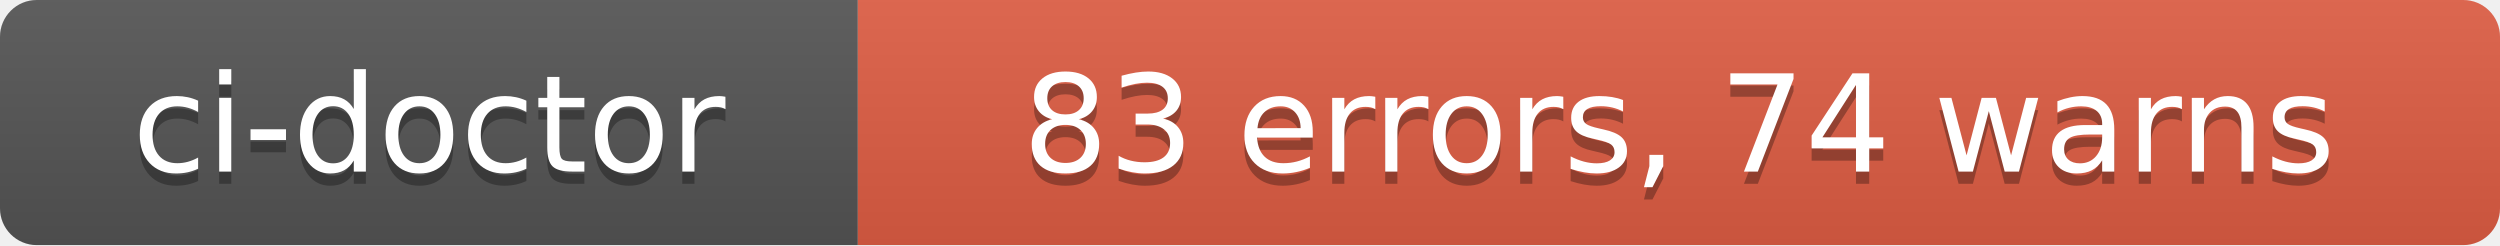
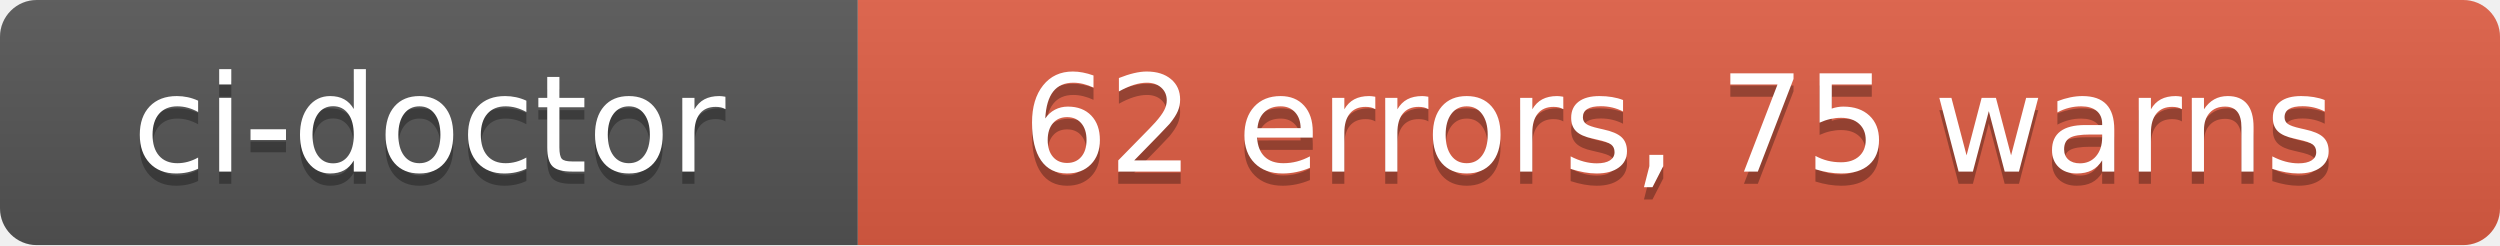
- <svg xmlns="http://www.w3.org/2000/svg" width="204" height="20" role="img" aria-label="ci-doctor: 83 errors, 74 warns">
+ <svg xmlns="http://www.w3.org/2000/svg" width="204" height="20" role="img" aria-label="ci-doctor: 62 errors, 75 warns">
  <linearGradient id="s" x2="0" y2="100%">
    <stop offset="0" stop-color="#bbb" stop-opacity=".1" />
    <stop offset="1" stop-opacity=".1" />
  </linearGradient>
  <clipPath id="r">
    <rect width="204" height="20" rx="3" fill="#fff" />
  </clipPath>
  <g clip-path="url(#r)">
    <rect width="70" height="20" fill="#555" />
    <rect x="70" width="134" height="20" fill="#e05d44" />
    <rect width="204" height="20" fill="url(#s)" />
  </g>
  <g fill="#fff" text-anchor="middle" font-family="Verdana,Geneva,DejaVu Sans,sans-serif" text-rendering="geometricPrecision" font-size="110">
    <text aria-hidden="true" x="350" y="150" fill="#010101" fill-opacity=".3" transform="scale(.1)" textLength="580">ci-doctor</text>
    <text x="350" y="140" transform="scale(.1)" fill="#fff" textLength="580">ci-doctor</text>
-     <text aria-hidden="true" x="1370" y="150" fill="#010101" fill-opacity=".3" transform="scale(.1)" textLength="1220">83 errors, 74 warns</text>
-     <text x="1370" y="140" transform="scale(.1)" fill="#fff" textLength="1220">83 errors, 74 warns</text>
+     <text aria-hidden="true" x="1370" y="150" fill="#010101" fill-opacity=".3" transform="scale(.1)" textLength="1220">62 errors, 75 warns</text>
+     <text x="1370" y="140" transform="scale(.1)" fill="#fff" textLength="1220">62 errors, 75 warns</text>
  </g>
</svg>
